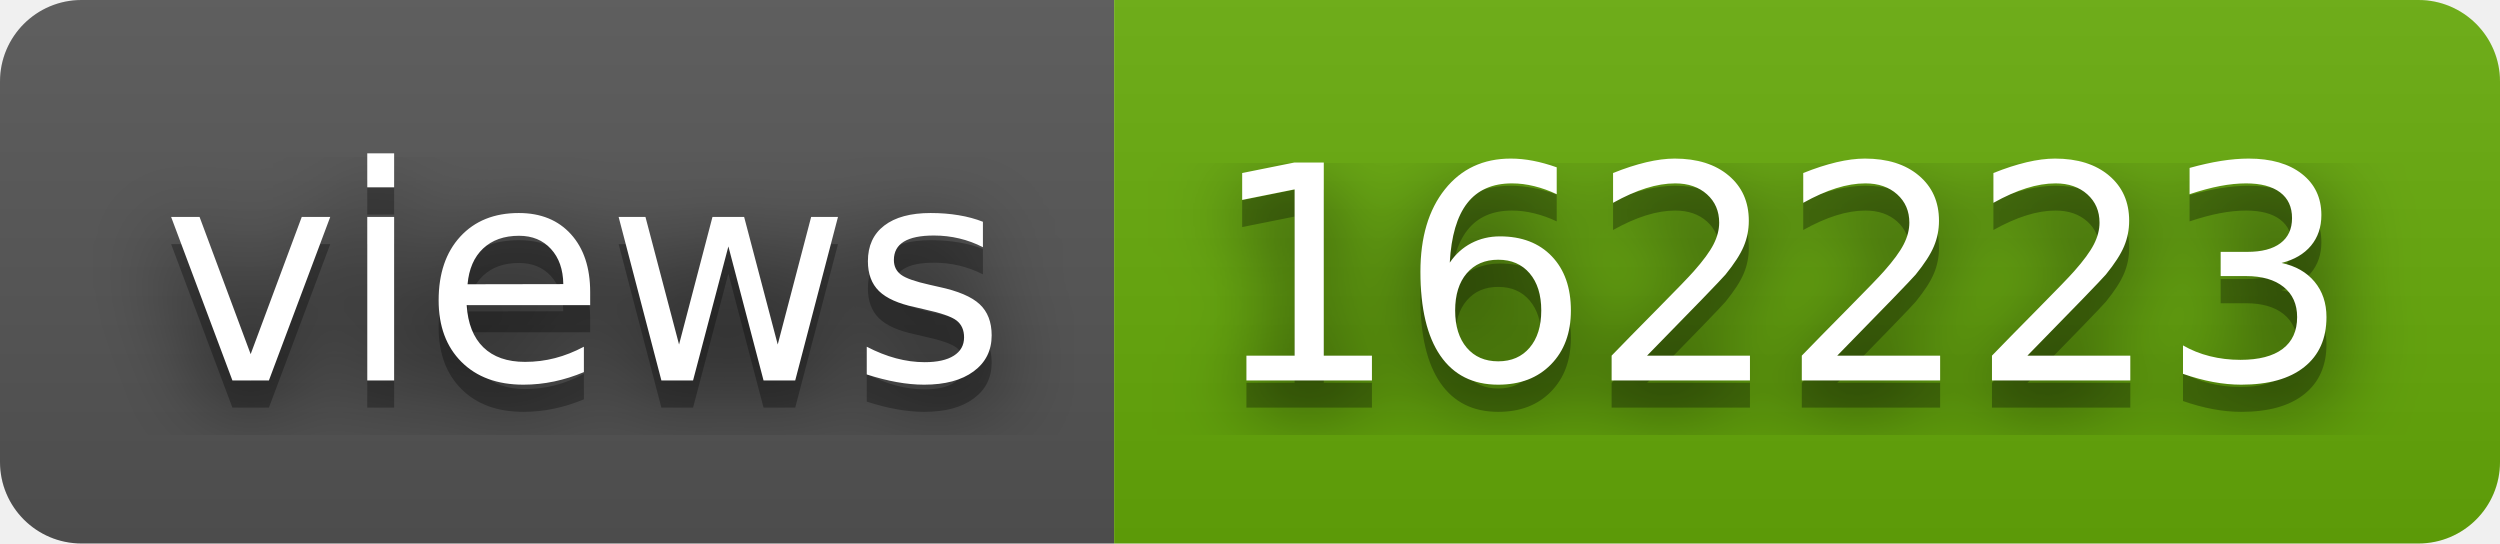
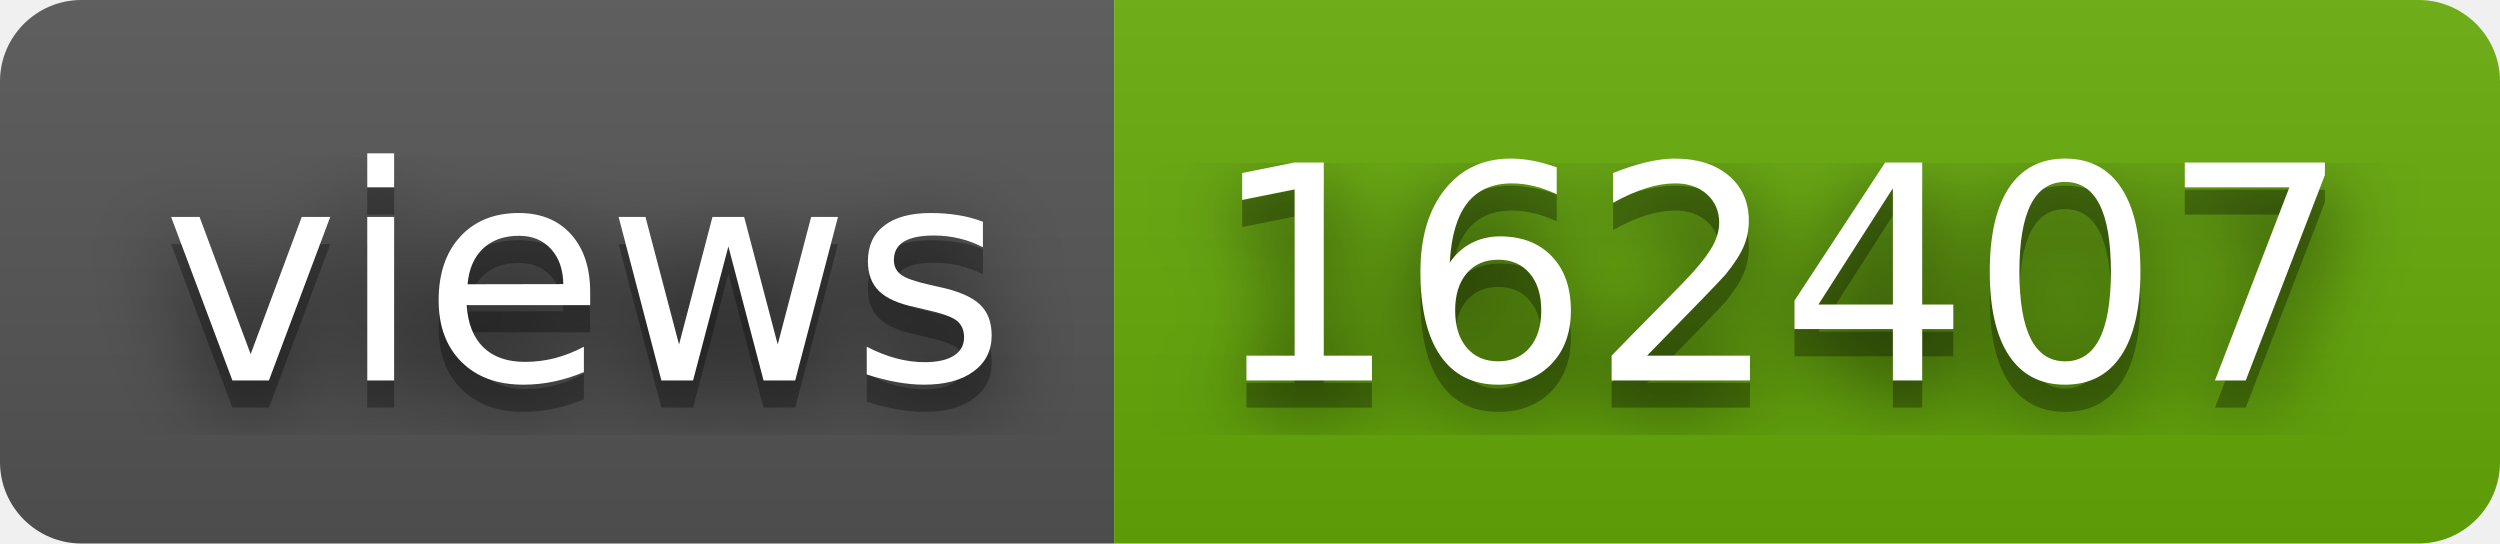
- <svg xmlns="http://www.w3.org/2000/svg" width="92" height="20" role="img" aria-label="views: 162223">
+ <svg xmlns="http://www.w3.org/2000/svg" width="92" height="20" role="img" aria-label="views: 162407">
  <filter id="blur">
    <feGaussianBlur stdDeviation="16" />
  </filter>
  <linearGradient id="s" x2="0" y2="100%">
    <stop offset="0" stop-color="#bbb" stop-opacity=".1" />
    <stop offset="1" stop-opacity=".1" />
  </linearGradient>
  <clipPath id="r">
    <rect width="92" height="20" rx="3" />
  </clipPath>
  <g clip-path="url(#r)">
    <rect width="41" height="20" fill="#555" />
    <rect x="41" width="51" height="20" fill="#67ac09" />
    <rect width="92" height="20" fill="url(#s)" />
  </g>
  <g fill="#fff" text-anchor="middle" font-family="Verdana,Geneva,DejaVu Sans,sans-serif" text-rendering="geometricPrecision" font-size="110">
    <g transform="scale(.1)">
      <g aria-hidden="true" fill="#010101">
        <text x="215" y="150" fill-opacity=".8" filter="url(#blur)" textLength="310">views</text>
        <text x="215" y="150" fill-opacity=".3" textLength="310">views</text>
      </g>
      <text x="215" y="140" textLength="310">views</text>
    </g>
    <g transform="scale(.1)">
      <g aria-hidden="true" fill="#010101">
-         <text x="655" y="150" fill-opacity=".8" filter="url(#blur)" textLength="410">162223</text>
-         <text x="655" y="150" fill-opacity=".3" textLength="410">162223</text>
+         <text x="655" y="150" fill-opacity=".8" filter="url(#blur)" textLength="410">162407</text>
+         <text x="655" y="150" fill-opacity=".3" textLength="410">162407</text>
      </g>
-       <text x="655" y="140" textLength="410">162223</text>
+       <text x="655" y="140" textLength="410">162407</text>
    </g>
  </g>
</svg>
